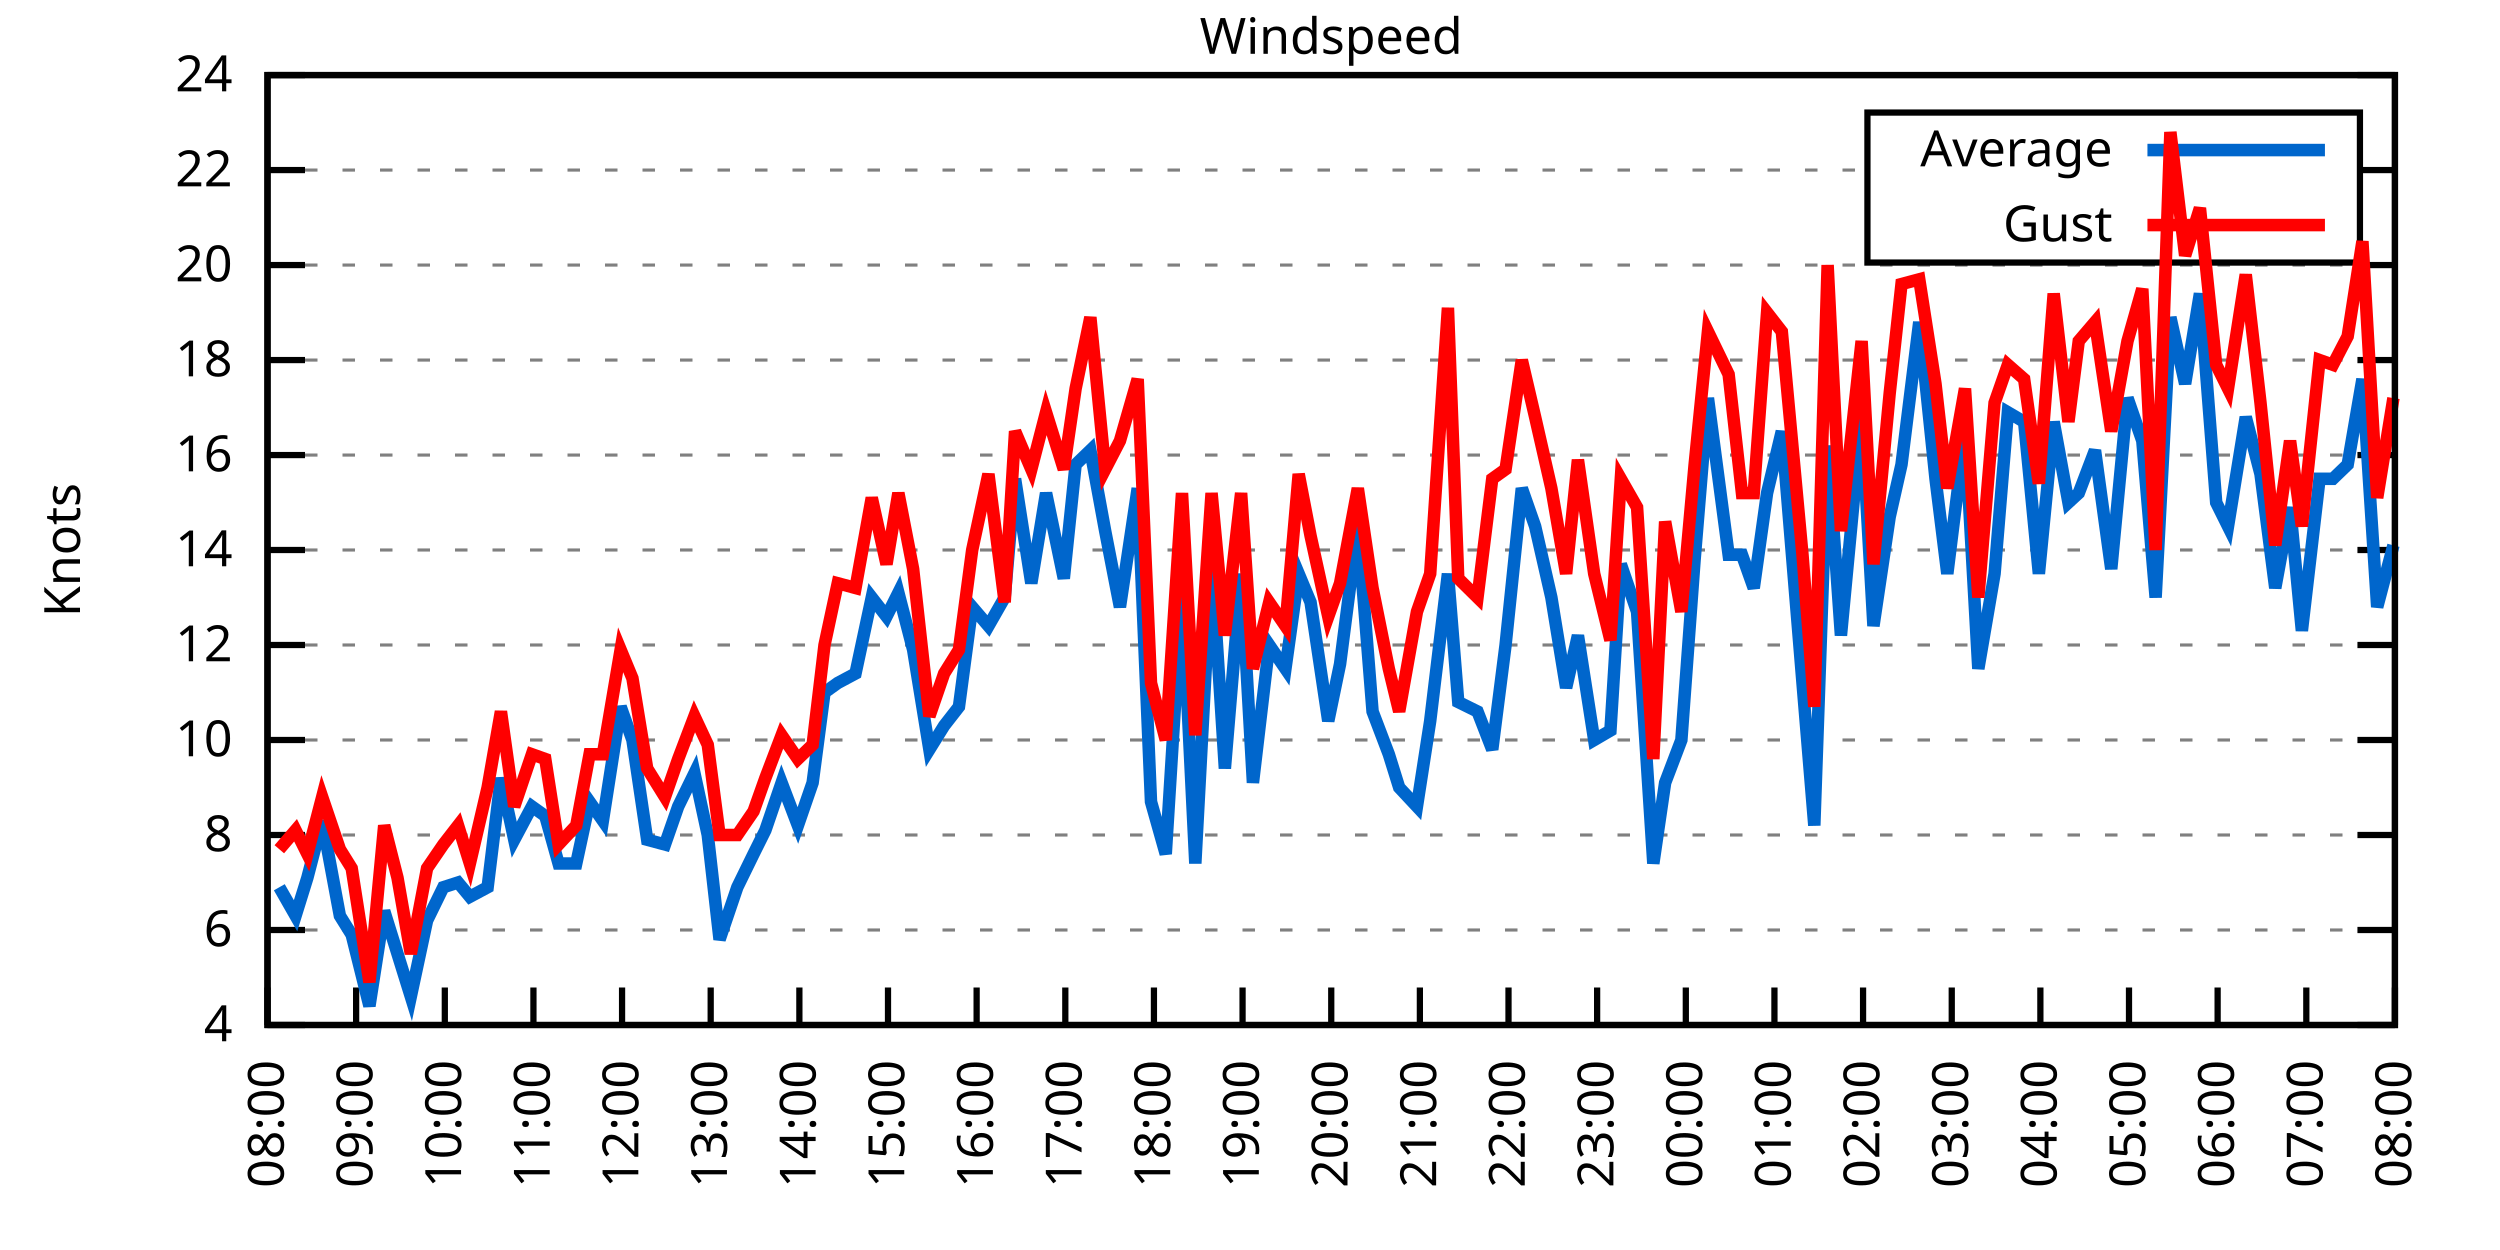
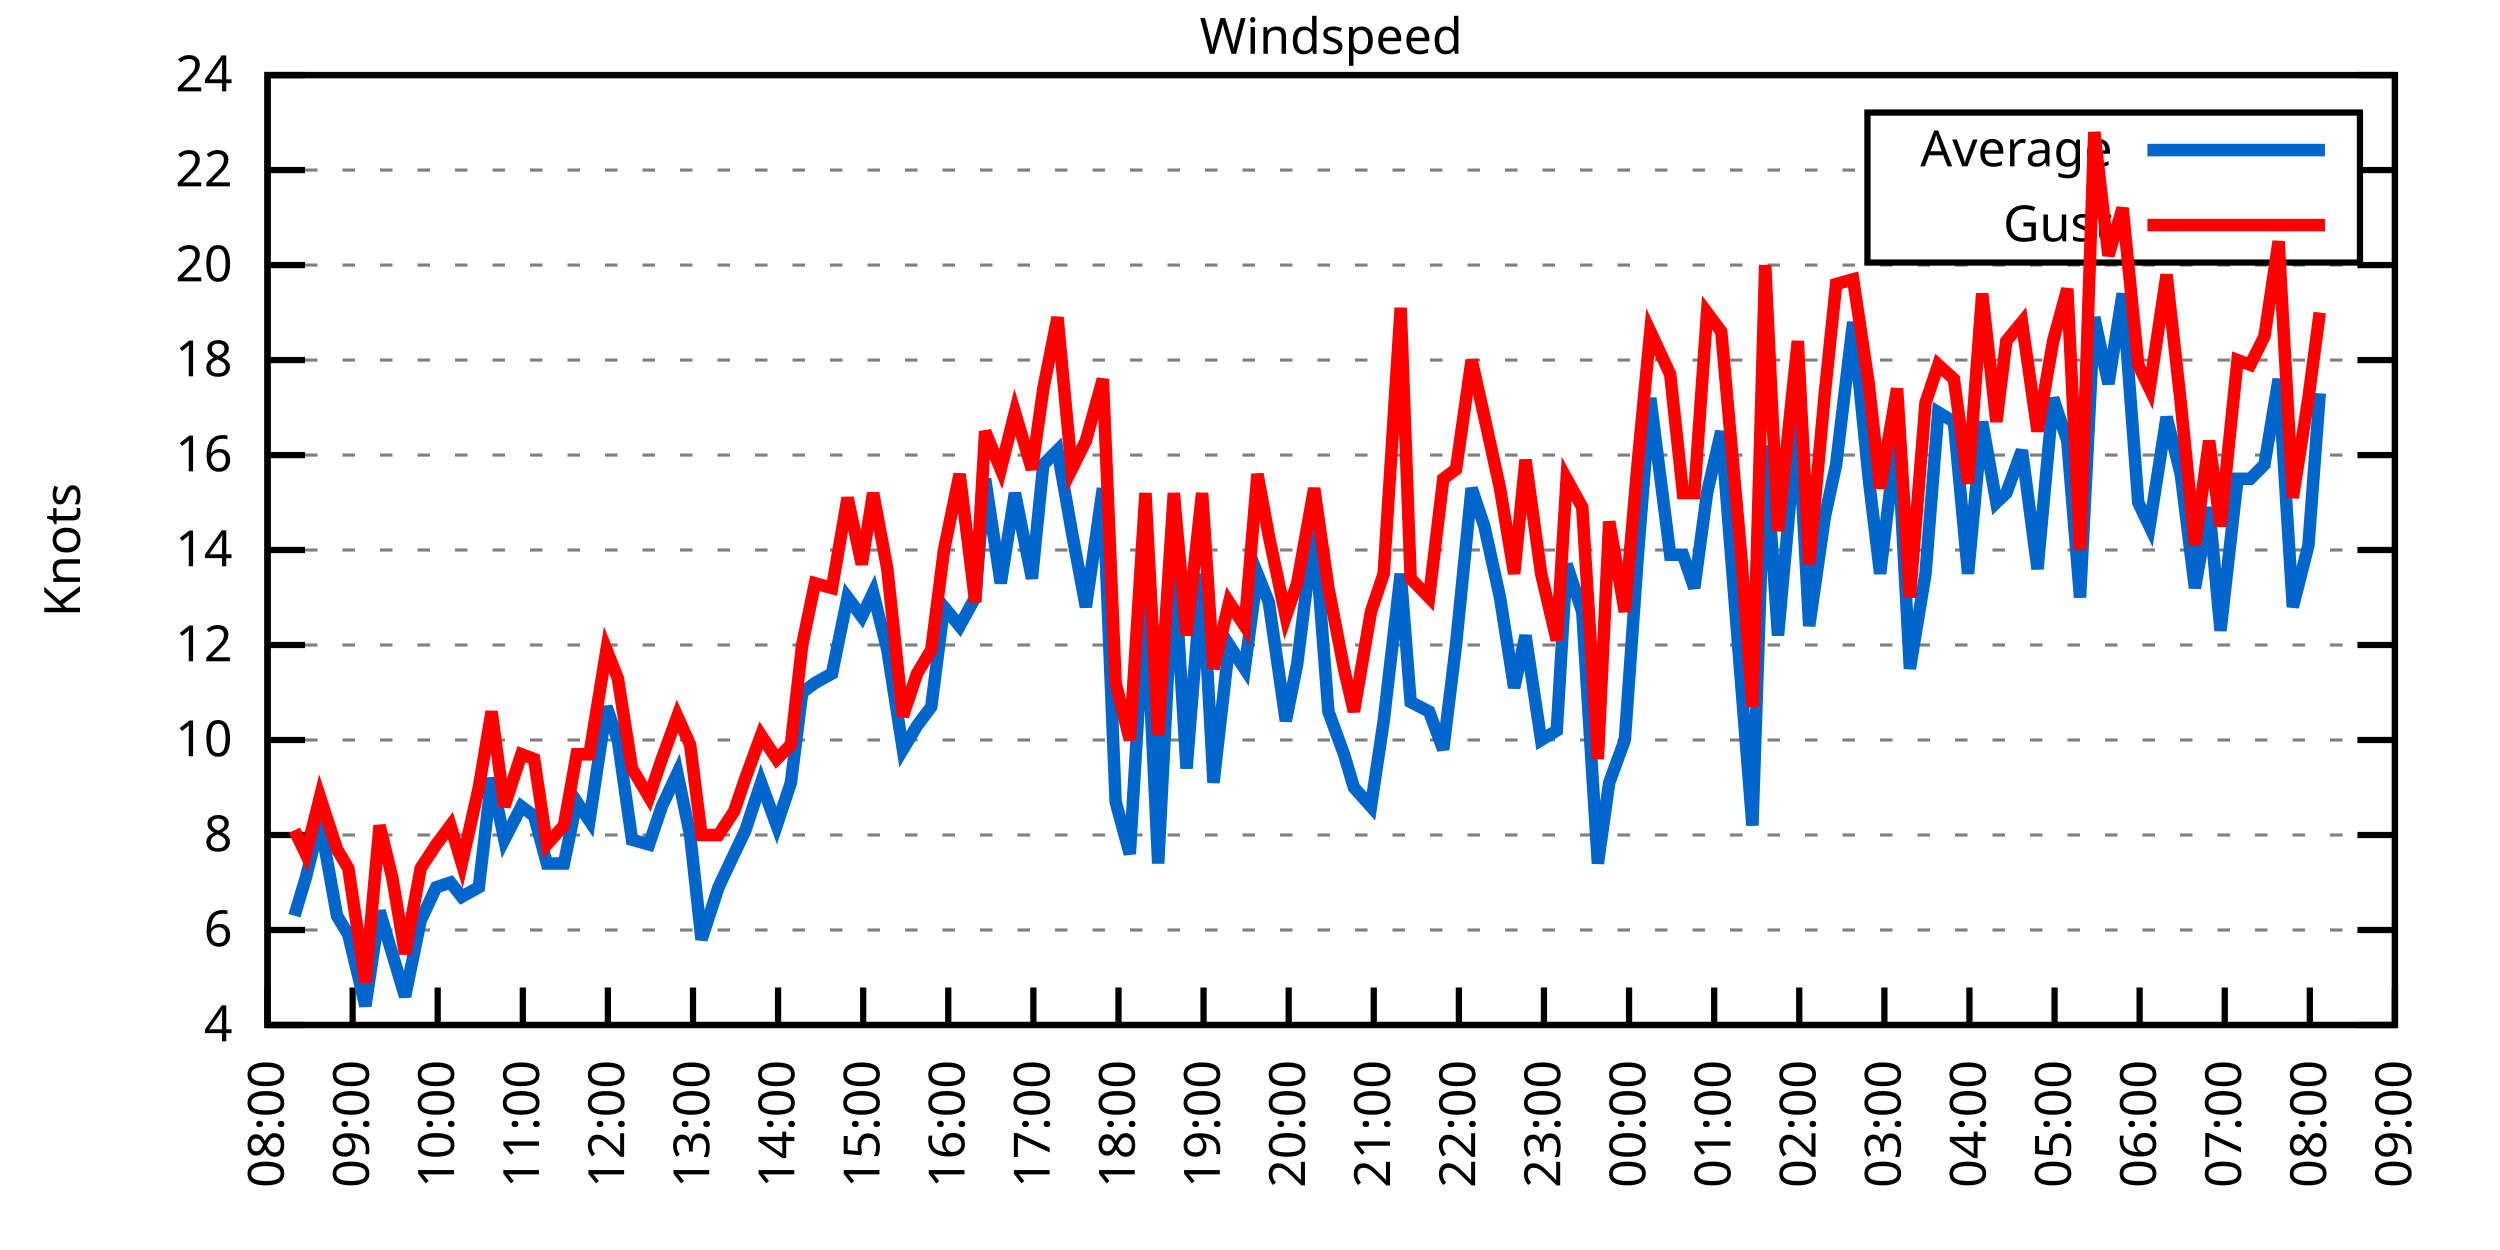
<svg xmlns="http://www.w3.org/2000/svg" xmlns:xlink="http://www.w3.org/1999/xlink" width="400" height="200" viewBox="0 0 400 200">
  <g id="gnuplot_canvas">
    <rect x="0" y="0" width="400" height="200" fill="none" />
    <defs>
      <circle id="gpDot" r="0.5" stroke-width="0.5" stroke="currentColor" />
      <path id="gpPt0" stroke-width="0.333" stroke="currentColor" d="M-1,0 h2 M0,-1 v2" />
      <path id="gpPt1" stroke-width="0.333" stroke="currentColor" d="M-1,-1 L1,1 M1,-1 L-1,1" />
      <path id="gpPt2" stroke-width="0.333" stroke="currentColor" d="M-1,0 L1,0 M0,-1 L0,1 M-1,-1 L1,1 M-1,1 L1,-1" />
      <rect id="gpPt3" stroke-width="0.333" stroke="currentColor" x="-1" y="-1" width="2" height="2" />
      <rect id="gpPt4" stroke-width="0.333" stroke="currentColor" fill="currentColor" x="-1" y="-1" width="2" height="2" />
      <circle id="gpPt5" stroke-width="0.333" stroke="currentColor" cx="0" cy="0" r="1" />
      <use xlink:href="#gpPt5" id="gpPt6" fill="currentColor" stroke="none" />
      <path id="gpPt7" stroke-width="0.333" stroke="currentColor" d="M0,-1.33 L-1.33,0.67 L1.33,0.67 z" />
      <use xlink:href="#gpPt7" id="gpPt8" fill="currentColor" stroke="none" />
      <use xlink:href="#gpPt7" id="gpPt9" stroke="currentColor" transform="rotate(180)" />
      <use xlink:href="#gpPt9" id="gpPt10" fill="currentColor" stroke="none" />
      <use xlink:href="#gpPt3" id="gpPt11" stroke="currentColor" transform="rotate(45)" />
      <use xlink:href="#gpPt11" id="gpPt12" fill="currentColor" stroke="none" />
      <path id="gpPt13" stroke-width="0.333" stroke="currentColor" d="M0,1.330 L1.265,0.411 L0.782,-1.067 L-0.782,-1.076 L-1.265,0.411 z" />
      <use xlink:href="#gpPt13" id="gpPt14" fill="currentColor" stroke="none" />
      <filter id="textbox" filterUnits="objectBoundingBox" x="0" y="0" height="1" width="1">
        <feFlood flood-color="white" flood-opacity="1" result="bgnd" />
        <feComposite in="SourceGraphic" in2="bgnd" operator="atop" />
      </filter>
      <filter id="greybox" filterUnits="objectBoundingBox" x="0" y="0" height="1" width="1">
        <feFlood flood-color="lightgrey" flood-opacity="1" result="grey" />
        <feComposite in="SourceGraphic" in2="grey" operator="atop" />
      </filter>
    </defs>
    <g fill="none" color="white" stroke="currentColor" stroke-width="1.00" stroke-linecap="butt" stroke-linejoin="miter">
</g>
    <g fill="none" color="black" stroke="currentColor" stroke-width="1.00" stroke-linecap="butt" stroke-linejoin="miter">
      <g stroke="none" shape-rendering="crispEdges">
        <polygon fill="rgb(255, 255, 255)" points="42.80,164.00 383.18,164.00 383.18,12.02 42.80,12.02 " />
      </g>
    </g>
    <g fill="none" color="black" stroke="currentColor" stroke-width="1.00" stroke-linecap="butt" stroke-linejoin="miter">
</g>
    <g fill="none" color="black" stroke="black" stroke-width="0.50" stroke-linecap="butt" stroke-linejoin="miter">
</g>
    <g fill="none" color="gray" stroke="currentColor" stroke-width="0.50" stroke-linecap="butt" stroke-linejoin="miter">
      <path stroke="gray" stroke-dasharray="2,4" class="gridline" d="M42.80,164.00 L383.19,164.00  " />
    </g>
    <g fill="none" color="gray" stroke="gray" stroke-width="1.00" stroke-linecap="butt" stroke-linejoin="miter">
</g>
    <g fill="none" color="black" stroke="currentColor" stroke-width="1.00" stroke-linecap="butt" stroke-linejoin="miter">
      <path stroke="black" d="M42.80,164.00 L48.80,164.00 M383.19,164.00 L377.19,164.00  " />
      <g transform="translate(37.20,166.60)" stroke="none" fill="black" font-family="Sans" font-size="8.00" text-anchor="end">
        <text>
          <tspan font-family="Sans"> 4</tspan>
        </text>
      </g>
    </g>
    <g fill="none" color="black" stroke="currentColor" stroke-width="1.00" stroke-linecap="butt" stroke-linejoin="miter">
</g>
    <g fill="none" color="black" stroke="black" stroke-width="0.50" stroke-linecap="butt" stroke-linejoin="miter">
</g>
    <g fill="none" color="gray" stroke="currentColor" stroke-width="0.50" stroke-linecap="butt" stroke-linejoin="miter">
      <path stroke="gray" stroke-dasharray="2,4" class="gridline" d="M42.80,148.80 L383.19,148.80  " />
    </g>
    <g fill="none" color="gray" stroke="gray" stroke-width="1.00" stroke-linecap="butt" stroke-linejoin="miter">
</g>
    <g fill="none" color="black" stroke="currentColor" stroke-width="1.00" stroke-linecap="butt" stroke-linejoin="miter">
      <path stroke="black" d="M42.80,148.80 L48.80,148.80 M383.19,148.80 L377.19,148.80  " />
      <g transform="translate(37.20,151.40)" stroke="none" fill="black" font-family="Sans" font-size="8.00" text-anchor="end">
        <text>
          <tspan font-family="Sans"> 6</tspan>
        </text>
      </g>
    </g>
    <g fill="none" color="black" stroke="currentColor" stroke-width="1.00" stroke-linecap="butt" stroke-linejoin="miter">
</g>
    <g fill="none" color="black" stroke="black" stroke-width="0.50" stroke-linecap="butt" stroke-linejoin="miter">
</g>
    <g fill="none" color="gray" stroke="currentColor" stroke-width="0.50" stroke-linecap="butt" stroke-linejoin="miter">
      <path stroke="gray" stroke-dasharray="2,4" class="gridline" d="M42.80,133.60 L383.19,133.60  " />
    </g>
    <g fill="none" color="gray" stroke="gray" stroke-width="1.00" stroke-linecap="butt" stroke-linejoin="miter">
</g>
    <g fill="none" color="black" stroke="currentColor" stroke-width="1.00" stroke-linecap="butt" stroke-linejoin="miter">
      <path stroke="black" d="M42.80,133.60 L48.80,133.60 M383.19,133.60 L377.19,133.60  " />
      <g transform="translate(37.20,136.20)" stroke="none" fill="black" font-family="Sans" font-size="8.00" text-anchor="end">
        <text>
          <tspan font-family="Sans"> 8</tspan>
        </text>
      </g>
    </g>
    <g fill="none" color="black" stroke="currentColor" stroke-width="1.00" stroke-linecap="butt" stroke-linejoin="miter">
</g>
    <g fill="none" color="black" stroke="black" stroke-width="0.50" stroke-linecap="butt" stroke-linejoin="miter">
</g>
    <g fill="none" color="gray" stroke="currentColor" stroke-width="0.50" stroke-linecap="butt" stroke-linejoin="miter">
      <path stroke="gray" stroke-dasharray="2,4" class="gridline" d="M42.80,118.40 L383.19,118.40  " />
    </g>
    <g fill="none" color="gray" stroke="gray" stroke-width="1.00" stroke-linecap="butt" stroke-linejoin="miter">
</g>
    <g fill="none" color="black" stroke="currentColor" stroke-width="1.00" stroke-linecap="butt" stroke-linejoin="miter">
      <path stroke="black" d="M42.80,118.40 L48.80,118.40 M383.19,118.40 L377.19,118.40  " />
      <g transform="translate(37.20,121.00)" stroke="none" fill="black" font-family="Sans" font-size="8.00" text-anchor="end">
        <text>
          <tspan font-family="Sans"> 10</tspan>
        </text>
      </g>
    </g>
    <g fill="none" color="black" stroke="currentColor" stroke-width="1.00" stroke-linecap="butt" stroke-linejoin="miter">
</g>
    <g fill="none" color="black" stroke="black" stroke-width="0.50" stroke-linecap="butt" stroke-linejoin="miter">
</g>
    <g fill="none" color="gray" stroke="currentColor" stroke-width="0.50" stroke-linecap="butt" stroke-linejoin="miter">
      <path stroke="gray" stroke-dasharray="2,4" class="gridline" d="M42.80,103.20 L383.19,103.20  " />
    </g>
    <g fill="none" color="gray" stroke="gray" stroke-width="1.00" stroke-linecap="butt" stroke-linejoin="miter">
</g>
    <g fill="none" color="black" stroke="currentColor" stroke-width="1.00" stroke-linecap="butt" stroke-linejoin="miter">
      <path stroke="black" d="M42.80,103.20 L48.80,103.20 M383.19,103.20 L377.19,103.20  " />
      <g transform="translate(37.20,105.80)" stroke="none" fill="black" font-family="Sans" font-size="8.00" text-anchor="end">
        <text>
          <tspan font-family="Sans"> 12</tspan>
        </text>
      </g>
    </g>
    <g fill="none" color="black" stroke="currentColor" stroke-width="1.00" stroke-linecap="butt" stroke-linejoin="miter">
</g>
    <g fill="none" color="black" stroke="black" stroke-width="0.50" stroke-linecap="butt" stroke-linejoin="miter">
</g>
    <g fill="none" color="gray" stroke="currentColor" stroke-width="0.50" stroke-linecap="butt" stroke-linejoin="miter">
      <path stroke="gray" stroke-dasharray="2,4" class="gridline" d="M42.80,88.00 L383.19,88.00  " />
    </g>
    <g fill="none" color="gray" stroke="gray" stroke-width="1.00" stroke-linecap="butt" stroke-linejoin="miter">
</g>
    <g fill="none" color="black" stroke="currentColor" stroke-width="1.00" stroke-linecap="butt" stroke-linejoin="miter">
      <path stroke="black" d="M42.80,88.00 L48.80,88.00 M383.19,88.00 L377.19,88.00  " />
      <g transform="translate(37.20,90.60)" stroke="none" fill="black" font-family="Sans" font-size="8.00" text-anchor="end">
        <text>
          <tspan font-family="Sans"> 14</tspan>
        </text>
      </g>
    </g>
    <g fill="none" color="black" stroke="currentColor" stroke-width="1.00" stroke-linecap="butt" stroke-linejoin="miter">
</g>
    <g fill="none" color="black" stroke="black" stroke-width="0.50" stroke-linecap="butt" stroke-linejoin="miter">
</g>
    <g fill="none" color="gray" stroke="currentColor" stroke-width="0.50" stroke-linecap="butt" stroke-linejoin="miter">
      <path stroke="gray" stroke-dasharray="2,4" class="gridline" d="M42.80,72.81 L383.19,72.81  " />
    </g>
    <g fill="none" color="gray" stroke="gray" stroke-width="1.00" stroke-linecap="butt" stroke-linejoin="miter">
</g>
    <g fill="none" color="black" stroke="currentColor" stroke-width="1.00" stroke-linecap="butt" stroke-linejoin="miter">
      <path stroke="black" d="M42.80,72.81 L48.80,72.81 M383.19,72.81 L377.19,72.81  " />
      <g transform="translate(37.20,75.41)" stroke="none" fill="black" font-family="Sans" font-size="8.00" text-anchor="end">
        <text>
          <tspan font-family="Sans"> 16</tspan>
        </text>
      </g>
    </g>
    <g fill="none" color="black" stroke="currentColor" stroke-width="1.00" stroke-linecap="butt" stroke-linejoin="miter">
</g>
    <g fill="none" color="black" stroke="black" stroke-width="0.50" stroke-linecap="butt" stroke-linejoin="miter">
</g>
    <g fill="none" color="gray" stroke="currentColor" stroke-width="0.50" stroke-linecap="butt" stroke-linejoin="miter">
      <path stroke="gray" stroke-dasharray="2,4" class="gridline" d="M42.80,57.61 L383.19,57.61  " />
    </g>
    <g fill="none" color="gray" stroke="gray" stroke-width="1.00" stroke-linecap="butt" stroke-linejoin="miter">
</g>
    <g fill="none" color="black" stroke="currentColor" stroke-width="1.00" stroke-linecap="butt" stroke-linejoin="miter">
      <path stroke="black" d="M42.80,57.61 L48.80,57.61 M383.19,57.61 L377.19,57.61  " />
      <g transform="translate(37.20,60.21)" stroke="none" fill="black" font-family="Sans" font-size="8.00" text-anchor="end">
        <text>
          <tspan font-family="Sans"> 18</tspan>
        </text>
      </g>
    </g>
    <g fill="none" color="black" stroke="currentColor" stroke-width="1.00" stroke-linecap="butt" stroke-linejoin="miter">
</g>
    <g fill="none" color="black" stroke="black" stroke-width="0.50" stroke-linecap="butt" stroke-linejoin="miter">
</g>
    <g fill="none" color="gray" stroke="currentColor" stroke-width="0.50" stroke-linecap="butt" stroke-linejoin="miter">
      <path stroke="gray" stroke-dasharray="2,4" class="gridline" d="M42.80,42.41 L383.19,42.41  " />
    </g>
    <g fill="none" color="gray" stroke="gray" stroke-width="1.00" stroke-linecap="butt" stroke-linejoin="miter">
</g>
    <g fill="none" color="black" stroke="currentColor" stroke-width="1.00" stroke-linecap="butt" stroke-linejoin="miter">
      <path stroke="black" d="M42.80,42.41 L48.80,42.41 M383.19,42.41 L377.19,42.41  " />
      <g transform="translate(37.20,45.01)" stroke="none" fill="black" font-family="Sans" font-size="8.00" text-anchor="end">
        <text>
          <tspan font-family="Sans"> 20</tspan>
        </text>
      </g>
    </g>
    <g fill="none" color="black" stroke="currentColor" stroke-width="1.00" stroke-linecap="butt" stroke-linejoin="miter">
</g>
    <g fill="none" color="black" stroke="black" stroke-width="0.50" stroke-linecap="butt" stroke-linejoin="miter">
</g>
    <g fill="none" color="gray" stroke="currentColor" stroke-width="0.50" stroke-linecap="butt" stroke-linejoin="miter">
      <path stroke="gray" stroke-dasharray="2,4" class="gridline" d="M42.80,27.21 L298.79,27.21 M377.59,27.21 L383.19,27.21  " />
    </g>
    <g fill="none" color="gray" stroke="gray" stroke-width="1.00" stroke-linecap="butt" stroke-linejoin="miter">
</g>
    <g fill="none" color="black" stroke="currentColor" stroke-width="1.00" stroke-linecap="butt" stroke-linejoin="miter">
      <path stroke="black" d="M42.80,27.21 L48.80,27.21 M383.19,27.21 L377.19,27.21  " />
      <g transform="translate(37.20,29.81)" stroke="none" fill="black" font-family="Sans" font-size="8.00" text-anchor="end">
        <text>
          <tspan font-family="Sans"> 22</tspan>
        </text>
      </g>
    </g>
    <g fill="none" color="black" stroke="currentColor" stroke-width="1.00" stroke-linecap="butt" stroke-linejoin="miter">
</g>
    <g fill="none" color="black" stroke="black" stroke-width="0.50" stroke-linecap="butt" stroke-linejoin="miter">
</g>
    <g fill="none" color="gray" stroke="currentColor" stroke-width="0.50" stroke-linecap="butt" stroke-linejoin="miter">
      <path stroke="gray" stroke-dasharray="2,4" class="gridline" d="M42.80,12.01 L383.19,12.01  " />
    </g>
    <g fill="none" color="gray" stroke="gray" stroke-width="1.00" stroke-linecap="butt" stroke-linejoin="miter">
</g>
    <g fill="none" color="black" stroke="currentColor" stroke-width="1.00" stroke-linecap="butt" stroke-linejoin="miter">
      <path stroke="black" d="M42.80,12.01 L48.80,12.01 M383.19,12.01 L377.19,12.01  " />
      <g transform="translate(37.20,14.61)" stroke="none" fill="black" font-family="Sans" font-size="8.00" text-anchor="end">
        <text>
          <tspan font-family="Sans"> 24</tspan>
        </text>
      </g>
    </g>
    <g fill="none" color="black" stroke="currentColor" stroke-width="1.00" stroke-linecap="butt" stroke-linejoin="miter">
      <path stroke="black" d="M42.80,164.00 L42.80,158.00  " />
      <g transform="translate(45.40,169.60) rotate(270.00)" stroke="none" fill="black" font-family="Sans" font-size="8.00" text-anchor="end">
        <text>
          <tspan font-family="Sans">08:00</tspan>
        </text>
      </g>
    </g>
    <g fill="none" color="black" stroke="currentColor" stroke-width="1.00" stroke-linecap="butt" stroke-linejoin="miter">
-       <path stroke="black" d="M56.98,164.00 L56.98,158.00  " />
-       <g transform="translate(59.58,169.60) rotate(270.00)" stroke="none" fill="black" font-family="Sans" font-size="8.00" text-anchor="end">
+       <path stroke="black" d="M56.42,164.00 L56.42,158.00  " />
+       <g transform="translate(59.02,169.60) rotate(270.00)" stroke="none" fill="black" font-family="Sans" font-size="8.00" text-anchor="end">
        <text>
          <tspan font-family="Sans">09:00</tspan>
        </text>
      </g>
    </g>
    <g fill="none" color="black" stroke="currentColor" stroke-width="1.00" stroke-linecap="butt" stroke-linejoin="miter">
-       <path stroke="black" d="M71.17,164.00 L71.17,158.00  " />
-       <g transform="translate(73.77,169.60) rotate(270.00)" stroke="none" fill="black" font-family="Sans" font-size="8.00" text-anchor="end">
+       <path stroke="black" d="M70.03,164.00 L70.03,158.00  " />
+       <g transform="translate(72.63,169.60) rotate(270.00)" stroke="none" fill="black" font-family="Sans" font-size="8.00" text-anchor="end">
        <text>
          <tspan font-family="Sans">10:00</tspan>
        </text>
      </g>
    </g>
    <g fill="none" color="black" stroke="currentColor" stroke-width="1.00" stroke-linecap="butt" stroke-linejoin="miter">
-       <path stroke="black" d="M85.35,164.00 L85.35,158.00  " />
-       <g transform="translate(87.95,169.60) rotate(270.00)" stroke="none" fill="black" font-family="Sans" font-size="8.00" text-anchor="end">
+       <path stroke="black" d="M83.65,164.00 L83.65,158.00  " />
+       <g transform="translate(86.25,169.60) rotate(270.00)" stroke="none" fill="black" font-family="Sans" font-size="8.00" text-anchor="end">
        <text>
          <tspan font-family="Sans">11:00</tspan>
        </text>
      </g>
    </g>
    <g fill="none" color="black" stroke="currentColor" stroke-width="1.00" stroke-linecap="butt" stroke-linejoin="miter">
-       <path stroke="black" d="M99.53,164.00 L99.53,158.00  " />
-       <g transform="translate(102.13,169.60) rotate(270.00)" stroke="none" fill="black" font-family="Sans" font-size="8.00" text-anchor="end">
+       <path stroke="black" d="M97.26,164.00 L97.26,158.00  " />
+       <g transform="translate(99.86,169.60) rotate(270.00)" stroke="none" fill="black" font-family="Sans" font-size="8.00" text-anchor="end">
        <text>
          <tspan font-family="Sans">12:00</tspan>
        </text>
      </g>
    </g>
    <g fill="none" color="black" stroke="currentColor" stroke-width="1.00" stroke-linecap="butt" stroke-linejoin="miter">
-       <path stroke="black" d="M113.71,164.00 L113.71,158.00  " />
-       <g transform="translate(116.31,169.60) rotate(270.00)" stroke="none" fill="black" font-family="Sans" font-size="8.00" text-anchor="end">
+       <path stroke="black" d="M110.88,164.00 L110.88,158.00  " />
+       <g transform="translate(113.48,169.60) rotate(270.00)" stroke="none" fill="black" font-family="Sans" font-size="8.00" text-anchor="end">
        <text>
          <tspan font-family="Sans">13:00</tspan>
        </text>
      </g>
    </g>
    <g fill="none" color="black" stroke="currentColor" stroke-width="1.00" stroke-linecap="butt" stroke-linejoin="miter">
-       <path stroke="black" d="M127.90,164.00 L127.90,158.00  " />
-       <g transform="translate(130.50,169.60) rotate(270.00)" stroke="none" fill="black" font-family="Sans" font-size="8.00" text-anchor="end">
+       <path stroke="black" d="M124.49,164.00 L124.49,158.00  " />
+       <g transform="translate(127.09,169.60) rotate(270.00)" stroke="none" fill="black" font-family="Sans" font-size="8.00" text-anchor="end">
        <text>
          <tspan font-family="Sans">14:00</tspan>
        </text>
      </g>
    </g>
    <g fill="none" color="black" stroke="currentColor" stroke-width="1.00" stroke-linecap="butt" stroke-linejoin="miter">
-       <path stroke="black" d="M142.08,164.00 L142.08,158.00  " />
-       <g transform="translate(144.68,169.60) rotate(270.00)" stroke="none" fill="black" font-family="Sans" font-size="8.00" text-anchor="end">
+       <path stroke="black" d="M138.11,164.00 L138.11,158.00  " />
+       <g transform="translate(140.71,169.60) rotate(270.00)" stroke="none" fill="black" font-family="Sans" font-size="8.00" text-anchor="end">
        <text>
          <tspan font-family="Sans">15:00</tspan>
        </text>
      </g>
    </g>
    <g fill="none" color="black" stroke="currentColor" stroke-width="1.00" stroke-linecap="butt" stroke-linejoin="miter">
-       <path stroke="black" d="M156.26,164.00 L156.26,158.00  " />
-       <g transform="translate(158.86,169.60) rotate(270.00)" stroke="none" fill="black" font-family="Sans" font-size="8.00" text-anchor="end">
+       <path stroke="black" d="M151.72,164.00 L151.72,158.00  " />
+       <g transform="translate(154.32,169.60) rotate(270.00)" stroke="none" fill="black" font-family="Sans" font-size="8.00" text-anchor="end">
        <text>
          <tspan font-family="Sans">16:00</tspan>
        </text>
      </g>
    </g>
    <g fill="none" color="black" stroke="currentColor" stroke-width="1.00" stroke-linecap="butt" stroke-linejoin="miter">
-       <path stroke="black" d="M170.45,164.00 L170.45,158.00  " />
-       <g transform="translate(173.05,169.60) rotate(270.00)" stroke="none" fill="black" font-family="Sans" font-size="8.00" text-anchor="end">
+       <path stroke="black" d="M165.34,164.00 L165.34,158.00  " />
+       <g transform="translate(167.94,169.60) rotate(270.00)" stroke="none" fill="black" font-family="Sans" font-size="8.00" text-anchor="end">
        <text>
          <tspan font-family="Sans">17:00</tspan>
        </text>
      </g>
    </g>
    <g fill="none" color="black" stroke="currentColor" stroke-width="1.00" stroke-linecap="butt" stroke-linejoin="miter">
-       <path stroke="black" d="M184.63,164.00 L184.63,158.00  " />
-       <g transform="translate(187.23,169.60) rotate(270.00)" stroke="none" fill="black" font-family="Sans" font-size="8.00" text-anchor="end">
+       <path stroke="black" d="M178.96,164.00 L178.96,158.00  " />
+       <g transform="translate(181.56,169.60) rotate(270.00)" stroke="none" fill="black" font-family="Sans" font-size="8.00" text-anchor="end">
        <text>
          <tspan font-family="Sans">18:00</tspan>
        </text>
      </g>
    </g>
    <g fill="none" color="black" stroke="currentColor" stroke-width="1.00" stroke-linecap="butt" stroke-linejoin="miter">
-       <path stroke="black" d="M198.81,164.00 L198.81,158.00  " />
-       <g transform="translate(201.41,169.60) rotate(270.00)" stroke="none" fill="black" font-family="Sans" font-size="8.00" text-anchor="end">
+       <path stroke="black" d="M192.57,164.00 L192.57,158.00  " />
+       <g transform="translate(195.17,169.60) rotate(270.00)" stroke="none" fill="black" font-family="Sans" font-size="8.00" text-anchor="end">
        <text>
          <tspan font-family="Sans">19:00</tspan>
        </text>
      </g>
    </g>
    <g fill="none" color="black" stroke="currentColor" stroke-width="1.00" stroke-linecap="butt" stroke-linejoin="miter">
-       <path stroke="black" d="M213.00,164.00 L213.00,158.00  " />
-       <g transform="translate(215.60,169.60) rotate(270.00)" stroke="none" fill="black" font-family="Sans" font-size="8.00" text-anchor="end">
+       <path stroke="black" d="M206.19,164.00 L206.19,158.00  " />
+       <g transform="translate(208.79,169.60) rotate(270.00)" stroke="none" fill="black" font-family="Sans" font-size="8.00" text-anchor="end">
        <text>
          <tspan font-family="Sans">20:00</tspan>
        </text>
      </g>
    </g>
    <g fill="none" color="black" stroke="currentColor" stroke-width="1.00" stroke-linecap="butt" stroke-linejoin="miter">
-       <path stroke="black" d="M227.18,164.00 L227.18,158.00  " />
-       <g transform="translate(229.78,169.60) rotate(270.00)" stroke="none" fill="black" font-family="Sans" font-size="8.00" text-anchor="end">
+       <path stroke="black" d="M219.80,164.00 L219.80,158.00  " />
+       <g transform="translate(222.40,169.60) rotate(270.00)" stroke="none" fill="black" font-family="Sans" font-size="8.00" text-anchor="end">
        <text>
          <tspan font-family="Sans">21:00</tspan>
        </text>
      </g>
    </g>
    <g fill="none" color="black" stroke="currentColor" stroke-width="1.00" stroke-linecap="butt" stroke-linejoin="miter">
-       <path stroke="black" d="M241.36,164.00 L241.36,158.00  " />
-       <g transform="translate(243.96,169.60) rotate(270.00)" stroke="none" fill="black" font-family="Sans" font-size="8.00" text-anchor="end">
+       <path stroke="black" d="M233.42,164.00 L233.42,158.00  " />
+       <g transform="translate(236.02,169.60) rotate(270.00)" stroke="none" fill="black" font-family="Sans" font-size="8.00" text-anchor="end">
        <text>
          <tspan font-family="Sans">22:00</tspan>
        </text>
      </g>
    </g>
    <g fill="none" color="black" stroke="currentColor" stroke-width="1.00" stroke-linecap="butt" stroke-linejoin="miter">
-       <path stroke="black" d="M255.54,164.00 L255.54,158.00  " />
-       <g transform="translate(258.14,169.60) rotate(270.00)" stroke="none" fill="black" font-family="Sans" font-size="8.00" text-anchor="end">
+       <path stroke="black" d="M247.03,164.00 L247.03,158.00  " />
+       <g transform="translate(249.63,169.60) rotate(270.00)" stroke="none" fill="black" font-family="Sans" font-size="8.00" text-anchor="end">
        <text>
          <tspan font-family="Sans">23:00</tspan>
        </text>
      </g>
    </g>
    <g fill="none" color="black" stroke="currentColor" stroke-width="1.00" stroke-linecap="butt" stroke-linejoin="miter">
-       <path stroke="black" d="M269.73,164.00 L269.73,158.00  " />
-       <g transform="translate(272.33,169.60) rotate(270.00)" stroke="none" fill="black" font-family="Sans" font-size="8.00" text-anchor="end">
+       <path stroke="black" d="M260.65,164.00 L260.65,158.00  " />
+       <g transform="translate(263.25,169.60) rotate(270.00)" stroke="none" fill="black" font-family="Sans" font-size="8.00" text-anchor="end">
        <text>
          <tspan font-family="Sans">00:00</tspan>
        </text>
      </g>
    </g>
    <g fill="none" color="black" stroke="currentColor" stroke-width="1.00" stroke-linecap="butt" stroke-linejoin="miter">
-       <path stroke="black" d="M283.91,164.00 L283.91,158.00  " />
-       <g transform="translate(286.51,169.60) rotate(270.00)" stroke="none" fill="black" font-family="Sans" font-size="8.00" text-anchor="end">
+       <path stroke="black" d="M274.27,164.00 L274.27,158.00  " />
+       <g transform="translate(276.87,169.60) rotate(270.00)" stroke="none" fill="black" font-family="Sans" font-size="8.00" text-anchor="end">
        <text>
          <tspan font-family="Sans">01:00</tspan>
        </text>
      </g>
    </g>
    <g fill="none" color="black" stroke="currentColor" stroke-width="1.00" stroke-linecap="butt" stroke-linejoin="miter">
-       <path stroke="black" d="M298.09,164.00 L298.09,158.00  " />
-       <g transform="translate(300.69,169.60) rotate(270.00)" stroke="none" fill="black" font-family="Sans" font-size="8.00" text-anchor="end">
+       <path stroke="black" d="M287.88,164.00 L287.88,158.00  " />
+       <g transform="translate(290.48,169.60) rotate(270.00)" stroke="none" fill="black" font-family="Sans" font-size="8.00" text-anchor="end">
        <text>
          <tspan font-family="Sans">02:00</tspan>
        </text>
      </g>
    </g>
    <g fill="none" color="black" stroke="currentColor" stroke-width="1.00" stroke-linecap="butt" stroke-linejoin="miter">
-       <path stroke="black" d="M312.28,164.00 L312.28,158.00  " />
-       <g transform="translate(314.88,169.60) rotate(270.00)" stroke="none" fill="black" font-family="Sans" font-size="8.00" text-anchor="end">
+       <path stroke="black" d="M301.50,164.00 L301.50,158.00  " />
+       <g transform="translate(304.10,169.60) rotate(270.00)" stroke="none" fill="black" font-family="Sans" font-size="8.00" text-anchor="end">
        <text>
          <tspan font-family="Sans">03:00</tspan>
        </text>
      </g>
    </g>
    <g fill="none" color="black" stroke="currentColor" stroke-width="1.00" stroke-linecap="butt" stroke-linejoin="miter">
-       <path stroke="black" d="M326.46,164.00 L326.46,158.00  " />
-       <g transform="translate(329.06,169.60) rotate(270.00)" stroke="none" fill="black" font-family="Sans" font-size="8.00" text-anchor="end">
+       <path stroke="black" d="M315.11,164.00 L315.11,158.00  " />
+       <g transform="translate(317.71,169.60) rotate(270.00)" stroke="none" fill="black" font-family="Sans" font-size="8.00" text-anchor="end">
        <text>
          <tspan font-family="Sans">04:00</tspan>
        </text>
      </g>
    </g>
    <g fill="none" color="black" stroke="currentColor" stroke-width="1.00" stroke-linecap="butt" stroke-linejoin="miter">
-       <path stroke="black" d="M340.64,164.00 L340.64,158.00  " />
-       <g transform="translate(343.24,169.60) rotate(270.00)" stroke="none" fill="black" font-family="Sans" font-size="8.00" text-anchor="end">
+       <path stroke="black" d="M328.73,164.00 L328.73,158.00  " />
+       <g transform="translate(331.33,169.60) rotate(270.00)" stroke="none" fill="black" font-family="Sans" font-size="8.00" text-anchor="end">
        <text>
          <tspan font-family="Sans">05:00</tspan>
        </text>
      </g>
    </g>
    <g fill="none" color="black" stroke="currentColor" stroke-width="1.00" stroke-linecap="butt" stroke-linejoin="miter">
-       <path stroke="black" d="M354.82,164.00 L354.82,158.00  " />
-       <g transform="translate(357.42,169.60) rotate(270.00)" stroke="none" fill="black" font-family="Sans" font-size="8.00" text-anchor="end">
+       <path stroke="black" d="M342.34,164.00 L342.34,158.00  " />
+       <g transform="translate(344.94,169.60) rotate(270.00)" stroke="none" fill="black" font-family="Sans" font-size="8.00" text-anchor="end">
        <text>
          <tspan font-family="Sans">06:00</tspan>
        </text>
      </g>
    </g>
    <g fill="none" color="black" stroke="currentColor" stroke-width="1.00" stroke-linecap="butt" stroke-linejoin="miter">
-       <path stroke="black" d="M369.01,164.00 L369.01,158.00  " />
-       <g transform="translate(371.61,169.60) rotate(270.00)" stroke="none" fill="black" font-family="Sans" font-size="8.00" text-anchor="end">
+       <path stroke="black" d="M355.96,164.00 L355.96,158.00  " />
+       <g transform="translate(358.56,169.60) rotate(270.00)" stroke="none" fill="black" font-family="Sans" font-size="8.00" text-anchor="end">
        <text>
          <tspan font-family="Sans">07:00</tspan>
+         </text>
+       </g>
+     </g>
+     <g fill="none" color="black" stroke="currentColor" stroke-width="1.00" stroke-linecap="butt" stroke-linejoin="miter">
+       <path stroke="black" d="M369.57,164.00 L369.57,158.00  " />
+       <g transform="translate(372.17,169.60) rotate(270.00)" stroke="none" fill="black" font-family="Sans" font-size="8.00" text-anchor="end">
+         <text>
+           <tspan font-family="Sans">08:00</tspan>
        </text>
      </g>
    </g>
    <g fill="none" color="black" stroke="currentColor" stroke-width="1.00" stroke-linecap="butt" stroke-linejoin="miter">
      <path stroke="black" d="M383.19,164.00 L383.19,158.00  " />
      <g transform="translate(385.79,169.60) rotate(270.00)" stroke="none" fill="black" font-family="Sans" font-size="8.00" text-anchor="end">
        <text>
-           <tspan font-family="Sans">08:00</tspan>
+           <tspan font-family="Sans">09:00</tspan>
        </text>
      </g>
    </g>
    <g fill="none" color="black" stroke="currentColor" stroke-width="1.00" stroke-linecap="butt" stroke-linejoin="miter">
</g>
    <g fill="none" color="black" stroke="currentColor" stroke-width="1.00" stroke-linecap="butt" stroke-linejoin="miter">
      <path stroke="black" d="M42.80,12.01 L42.80,164.00 L383.19,164.00 L383.19,12.01 L42.80,12.01 Z  " />
    </g>
    <g fill="none" color="black" stroke="currentColor" stroke-width="1.00" stroke-linecap="butt" stroke-linejoin="miter">
</g>
    <g fill="none" color="black" stroke="currentColor" stroke-width="1.00" stroke-linecap="butt" stroke-linejoin="miter">
      <path stroke="black" d="M298.79,42.01 L298.79,18.01 L377.59,18.01 L377.59,42.01 L298.79,42.01 Z  " />
    </g>
    <g id="Windspeed_plot_1">
      <g fill="none" color="white" stroke="black" stroke-width="2.00" stroke-linecap="butt" stroke-linejoin="miter">
</g>
      <g fill="none" color="black" stroke="currentColor" stroke-width="2.00" stroke-linecap="butt" stroke-linejoin="miter">
        <g transform="translate(337.99,26.61)" stroke="none" fill="black" font-family="Sans" font-size="8.00" text-anchor="end">
          <text>
            <tspan font-family="Sans">Average</tspan>
          </text>
        </g>
      </g>
      <g fill="none" color="black" stroke="currentColor" stroke-width="2.00" stroke-linecap="butt" stroke-linejoin="miter">
-         <path stroke="rgb(  0, 102, 204)" d="M343.59,24.01 L371.99,24.01 M44.69,141.96 L47.29,146.52 L49.18,140.44 L51.55,131.32 L54.38,146.52 L56.27,149.56   L59.11,160.96 L61.47,145.76 L63.60,152.60 L65.73,159.44 L68.33,147.28 L70.93,141.96 L73.29,141.20 L75.18,143.48   L78.02,141.96 L80.15,124.48 L82.28,134.36 L85.11,129.04 L87.24,130.56 L89.37,138.16 L92.20,138.16 L94.33,128.28   L96.46,131.32 L99.30,113.08 L101.19,118.40 L103.55,134.36 L106.39,135.12 L108.51,129.04 L111.11,123.72 L113.24,133.60   L115.13,150.32 L117.97,141.96 L120.57,136.64 L122.46,132.84 L125.06,125.24 L127.66,132.08 L130.02,125.24 L131.92,110.80   L134.04,109.28 L136.88,107.76 L139.48,95.60 L141.84,98.64 L143.74,94.84 L146.10,103.96 L148.70,119.92 L151.06,116.12   L153.43,113.08 L155.55,97.12 L158.15,100.16 L160.75,95.60 L162.41,76.61 L165.01,93.32 L167.37,78.89 L170.21,92.56   L172.10,74.33 L174.46,72.05 L176.83,84.97 L179.19,97.12 L182.03,78.13 L184.16,128.28 L186.52,136.64 L189.12,94.84   L191.25,138.16 L193.85,89.52 L195.98,122.96 L198.58,91.80 L200.47,125.24 L203.07,103.20 L205.67,107.00 L207.79,91.80   L209.69,96.36 L212.52,115.36 L214.41,106.24 L217.25,84.21 L219.61,113.84 L222.21,120.68 L223.87,126.00 L226.71,129.04   L228.83,115.36 L231.67,91.80 L233.32,112.32 L236.40,113.84 L238.76,119.92 L240.89,103.20 L243.49,78.13 L245.62,84.21   L248.22,95.60 L250.58,110.04 L252.47,101.68 L255.07,118.40 L257.67,116.88 L259.33,90.28 L261.93,97.88 L264.53,138.16   L266.42,125.24 L269.02,118.40 L271.14,89.52 L273.27,63.69 L276.58,88.76 L278.71,88.76 L280.60,94.08 L282.73,78.89   L285.09,69.01 L288.40,109.28 L290.29,132.08 L292.42,71.29 L294.55,101.68 L297.86,66.73 L299.75,100.16 L302.35,82.69   L304.24,74.33 L307.08,51.53 L309.68,76.61 L311.57,91.80 L314.40,69.01 L316.53,107.00 L319.13,91.80 L321.26,65.97   L323.86,67.49 L326.22,91.80 L328.59,67.49 L330.95,80.41 L332.60,78.89 L335.20,72.05 L337.80,91.04 L340.40,63.69   L342.77,70.53 L344.90,95.60 L347.26,50.77 L349.62,61.41 L351.99,46.97 L354.59,80.41 L356.48,84.21 L359.32,66.73   L361.68,75.85 L364.04,94.08 L366.41,81.17 L368.30,100.92 L371.13,76.61 L373.26,76.61 L375.63,74.33 L377.99,60.65   L380.35,97.12 L382.95,87.25  " />
+         <path stroke="rgb(  0, 102, 204)" d="M343.59,24.01 L371.99,24.01 M47.11,146.52 L48.93,140.44 L51.20,131.32 L53.92,146.52 L55.73,149.56 L58.46,160.96   L60.73,145.76 L62.77,152.60 L64.81,159.44 L67.31,147.28 L69.80,141.96 L72.07,141.20 L73.89,143.48 L76.61,141.96   L78.65,124.48 L80.70,134.36 L83.42,129.04 L85.46,130.56 L87.50,138.16 L90.23,138.16 L92.27,128.28 L94.31,131.32   L97.04,113.08 L98.85,118.40 L101.12,134.36 L103.84,135.12 L105.89,129.04 L108.38,123.72 L110.42,133.60 L112.24,150.32   L114.96,141.96 L117.46,136.64 L119.27,132.84 L121.77,125.24 L124.27,132.08 L126.54,125.24 L128.35,110.80 L130.39,109.28   L133.12,107.76 L135.61,95.60 L137.88,98.64 L139.70,94.84 L141.97,103.96 L144.46,119.92 L146.73,116.12 L149.00,113.08   L151.04,97.12 L153.54,100.16 L156.04,95.60 L157.62,76.61 L160.12,93.32 L162.39,78.89 L165.11,92.56 L166.93,74.33   L169.20,72.05 L171.47,84.97 L173.74,97.12 L176.46,78.13 L178.50,128.28 L180.77,136.64 L183.27,94.84 L185.31,138.16   L187.81,89.52 L189.85,122.96 L192.34,91.80 L194.16,125.24 L196.66,103.20 L199.15,107.00 L201.19,91.80 L203.01,96.36   L205.73,115.36 L207.55,106.24 L210.27,84.21 L212.54,113.84 L215.04,120.68 L216.63,126.00 L219.35,129.04 L221.39,115.36   L224.11,91.80 L225.70,112.32 L228.65,113.84 L230.92,119.92 L232.96,103.20 L235.46,78.13 L237.50,84.21 L240.00,95.60   L242.27,110.04 L244.08,101.68 L246.58,118.40 L249.08,116.88 L250.66,90.28 L253.16,97.88 L255.66,138.16 L257.47,125.24   L259.97,118.40 L262.01,89.52 L264.05,63.69 L267.23,88.76 L269.27,88.76 L271.09,94.08 L273.13,78.89 L275.40,69.01   L278.58,109.28 L280.39,132.08 L282.43,71.29 L284.48,101.68 L287.65,66.73 L289.47,100.16 L291.97,82.69 L293.78,74.33   L296.50,51.53 L299.00,76.61 L300.82,91.80 L303.54,69.01 L305.58,107.00 L308.08,91.80 L310.12,65.97 L312.62,67.49   L314.89,91.80 L317.15,67.49 L319.42,80.41 L321.01,78.89 L323.51,72.05 L326.00,91.04 L328.50,63.69 L330.77,70.53   L332.81,95.60 L335.08,50.77 L337.35,61.41 L339.62,46.97 L342.12,80.41 L343.93,84.21 L346.65,66.73 L348.92,75.85   L351.19,94.08 L353.46,81.17 L355.28,100.92 L358.00,76.61 L360.04,76.61 L362.31,74.33 L364.58,60.65 L366.85,97.12   L369.35,87.25 L371.16,62.93  " />
      </g>
    </g>
    <g id="Windspeed_plot_2">
      <g fill="none" color="black" stroke="currentColor" stroke-width="2.00" stroke-linecap="butt" stroke-linejoin="miter">
        <g transform="translate(337.99,38.61)" stroke="none" fill="black" font-family="Sans" font-size="8.00" text-anchor="end">
          <text>
            <tspan font-family="Sans">Gust</tspan>
          </text>
        </g>
      </g>
      <g fill="none" color="black" stroke="currentColor" stroke-width="2.00" stroke-linecap="butt" stroke-linejoin="miter">
-         <path stroke="rgb(255,   0,   0)" d="M343.59,36.01 L371.99,36.01 M44.69,135.88 L47.29,132.84 L49.18,136.64 L51.55,127.52 L54.38,135.88 L56.27,138.92   L59.11,157.16 L61.47,132.08 L63.60,140.44 L65.73,152.60 L68.33,138.92 L70.93,135.12 L73.29,132.08 L75.18,138.16   L78.02,126.00 L80.15,113.84 L82.28,129.04 L85.11,120.68 L87.24,121.44 L89.37,135.12 L92.20,132.08 L94.33,120.68   L96.46,120.68 L99.30,103.96 L101.19,108.52 L103.55,122.96 L106.39,127.52 L108.51,121.44 L111.11,114.60 L113.24,119.16   L115.13,133.60 L117.97,133.60 L120.57,129.80 L122.46,124.48 L125.06,117.64 L127.66,121.44 L130.02,119.16 L131.92,103.20   L134.04,93.32 L136.88,94.08 L139.48,79.65 L141.84,90.28 L143.74,78.89 L146.10,91.04 L148.70,114.60 L151.06,107.76   L153.43,103.96 L155.55,88.00 L158.15,75.85 L160.75,96.36 L162.41,69.01 L165.01,75.09 L167.37,65.97 L170.21,75.09   L172.10,62.17 L174.46,50.77 L176.83,75.09 L179.19,70.53 L182.03,60.65 L184.16,109.28 L186.52,118.40 L189.12,78.89   L191.25,117.64 L193.85,78.89 L195.98,101.68 L198.58,78.89 L200.47,107.00 L203.07,96.36 L205.67,100.16 L207.79,75.85   L209.69,85.73 L212.52,98.64 L214.41,93.32 L217.25,78.13 L219.61,94.08 L222.21,107.00 L223.87,113.84 L226.71,97.88   L228.83,91.80 L231.67,49.25 L233.32,92.56 L236.40,95.60 L238.76,76.61 L240.89,75.09 L243.49,57.61 L245.62,66.73   L248.22,78.13 L250.58,91.80 L252.47,73.57 L255.07,91.80 L257.67,102.44 L259.33,76.61 L261.93,81.17 L264.53,121.44   L266.42,83.45 L269.02,97.88 L271.14,74.33 L273.27,53.05 L276.58,59.89 L278.71,78.89 L280.60,78.89 L282.73,50.01   L285.09,53.05 L288.40,88.76 L290.29,113.08 L292.42,42.41 L294.55,84.97 L297.86,54.57 L299.75,90.28 L302.35,62.93   L304.24,45.45 L307.08,44.69 L309.68,61.41 L311.57,78.13 L314.40,62.17 L316.53,95.60 L319.13,64.45 L321.26,58.37   L323.86,60.65 L326.22,77.37 L328.59,46.97 L330.95,67.49 L332.60,54.57 L335.20,51.53 L337.80,69.01 L340.40,54.57   L342.77,46.21 L344.90,88.00 L347.26,21.13 L349.62,40.89 L351.99,33.29 L354.59,58.37 L356.48,62.17 L359.32,43.93   L361.68,64.45 L364.04,87.25 L366.41,70.53 L368.30,84.21 L371.13,57.61 L373.26,58.37 L375.63,53.81 L377.99,38.61   L380.35,79.65 L382.95,63.69  " />
+         <path stroke="rgb(255,   0,   0)" d="M343.59,36.01 L371.99,36.01 M47.11,132.84 L48.93,136.64 L51.20,127.52 L53.92,135.88 L55.73,138.92 L58.46,157.16   L60.73,132.08 L62.77,140.44 L64.81,152.60 L67.31,138.92 L69.80,135.12 L72.07,132.08 L73.89,138.16 L76.61,126.00   L78.65,113.84 L80.70,129.04 L83.42,120.68 L85.46,121.44 L87.50,135.12 L90.23,132.08 L92.27,120.68 L94.31,120.68   L97.04,103.96 L98.85,108.52 L101.12,122.96 L103.84,127.52 L105.89,121.44 L108.38,114.60 L110.42,119.16 L112.24,133.60   L114.96,133.60 L117.46,129.80 L119.27,124.48 L121.77,117.64 L124.27,121.44 L126.54,119.16 L128.35,103.20 L130.39,93.32   L133.12,94.08 L135.61,79.65 L137.88,90.28 L139.70,78.89 L141.97,91.04 L144.46,114.60 L146.73,107.76 L149.00,103.96   L151.04,88.00 L153.54,75.85 L156.04,96.36 L157.62,69.01 L160.12,75.09 L162.39,65.97 L165.11,75.09 L166.93,62.17   L169.20,50.77 L171.47,75.09 L173.74,70.53 L176.46,60.65 L178.50,109.28 L180.77,118.40 L183.27,78.89 L185.31,117.64   L187.81,78.89 L189.85,101.68 L192.34,78.89 L194.16,107.00 L196.66,96.36 L199.15,100.16 L201.19,75.85 L203.01,85.73   L205.73,98.64 L207.55,93.32 L210.27,78.13 L212.54,94.08 L215.04,107.00 L216.63,113.84 L219.35,97.88 L221.39,91.80   L224.11,49.25 L225.70,92.56 L228.65,95.60 L230.92,76.61 L232.96,75.09 L235.46,57.61 L237.50,66.73 L240.00,78.13   L242.27,91.80 L244.08,73.57 L246.58,91.80 L249.08,102.44 L250.66,76.61 L253.16,81.17 L255.66,121.44 L257.47,83.45   L259.97,97.88 L262.01,74.33 L264.05,53.05 L267.23,59.89 L269.27,78.89 L271.09,78.89 L273.13,50.01 L275.40,53.05   L278.58,88.76 L280.39,113.08 L282.43,42.41 L284.48,84.97 L287.65,54.57 L289.47,90.28 L291.97,62.93 L293.78,45.45   L296.50,44.69 L299.00,61.41 L300.82,78.13 L303.54,62.17 L305.58,95.60 L308.08,64.45 L310.12,58.37 L312.62,60.65   L314.89,77.37 L317.15,46.97 L319.42,67.49 L321.01,54.57 L323.51,51.53 L326.00,69.01 L328.50,54.57 L330.77,46.21   L332.81,88.00 L335.08,21.13 L337.35,40.89 L339.62,33.29 L342.12,58.37 L343.93,62.17 L346.65,43.93 L348.92,64.45   L351.19,87.25 L353.46,70.53 L355.28,84.21 L358.00,57.61 L360.04,58.37 L362.31,53.81 L364.58,38.61 L366.85,79.65   L369.35,63.69 L371.16,50.01  " />
      </g>
    </g>
    <g fill="none" color="black" stroke="currentColor" stroke-width="2.00" stroke-linecap="butt" stroke-linejoin="miter">
</g>
    <g fill="none" color="black" stroke="black" stroke-width="1.00" stroke-linecap="butt" stroke-linejoin="miter">
</g>
    <g fill="none" color="black" stroke="currentColor" stroke-width="1.00" stroke-linecap="butt" stroke-linejoin="miter">
      <path stroke="black" d="M42.80,12.01 L42.80,164.00 L383.19,164.00 L383.19,12.01 L42.80,12.01 Z  " />
      <g transform="translate(12.80,88.01) rotate(270.00)" stroke="none" fill="black" font-family="Sans" font-size="8.00" text-anchor="middle">
        <text>
          <tspan font-family="Sans">Knots</tspan>
        </text>
      </g>
    </g>
    <g fill="none" color="black" stroke="currentColor" stroke-width="1.00" stroke-linecap="butt" stroke-linejoin="miter">
</g>
    <g fill="none" color="black" stroke="currentColor" stroke-width="1.00" stroke-linecap="butt" stroke-linejoin="miter">
      <g transform="translate(212.99,8.61)" stroke="none" fill="black" font-family="Sans" font-size="8.00" text-anchor="middle">
        <text>
          <tspan font-family="Sans">Windspeed</tspan>
        </text>
      </g>
    </g>
    <g fill="none" color="black" stroke="currentColor" stroke-width="1.00" stroke-linecap="butt" stroke-linejoin="miter">
</g>
  </g>
</svg>
